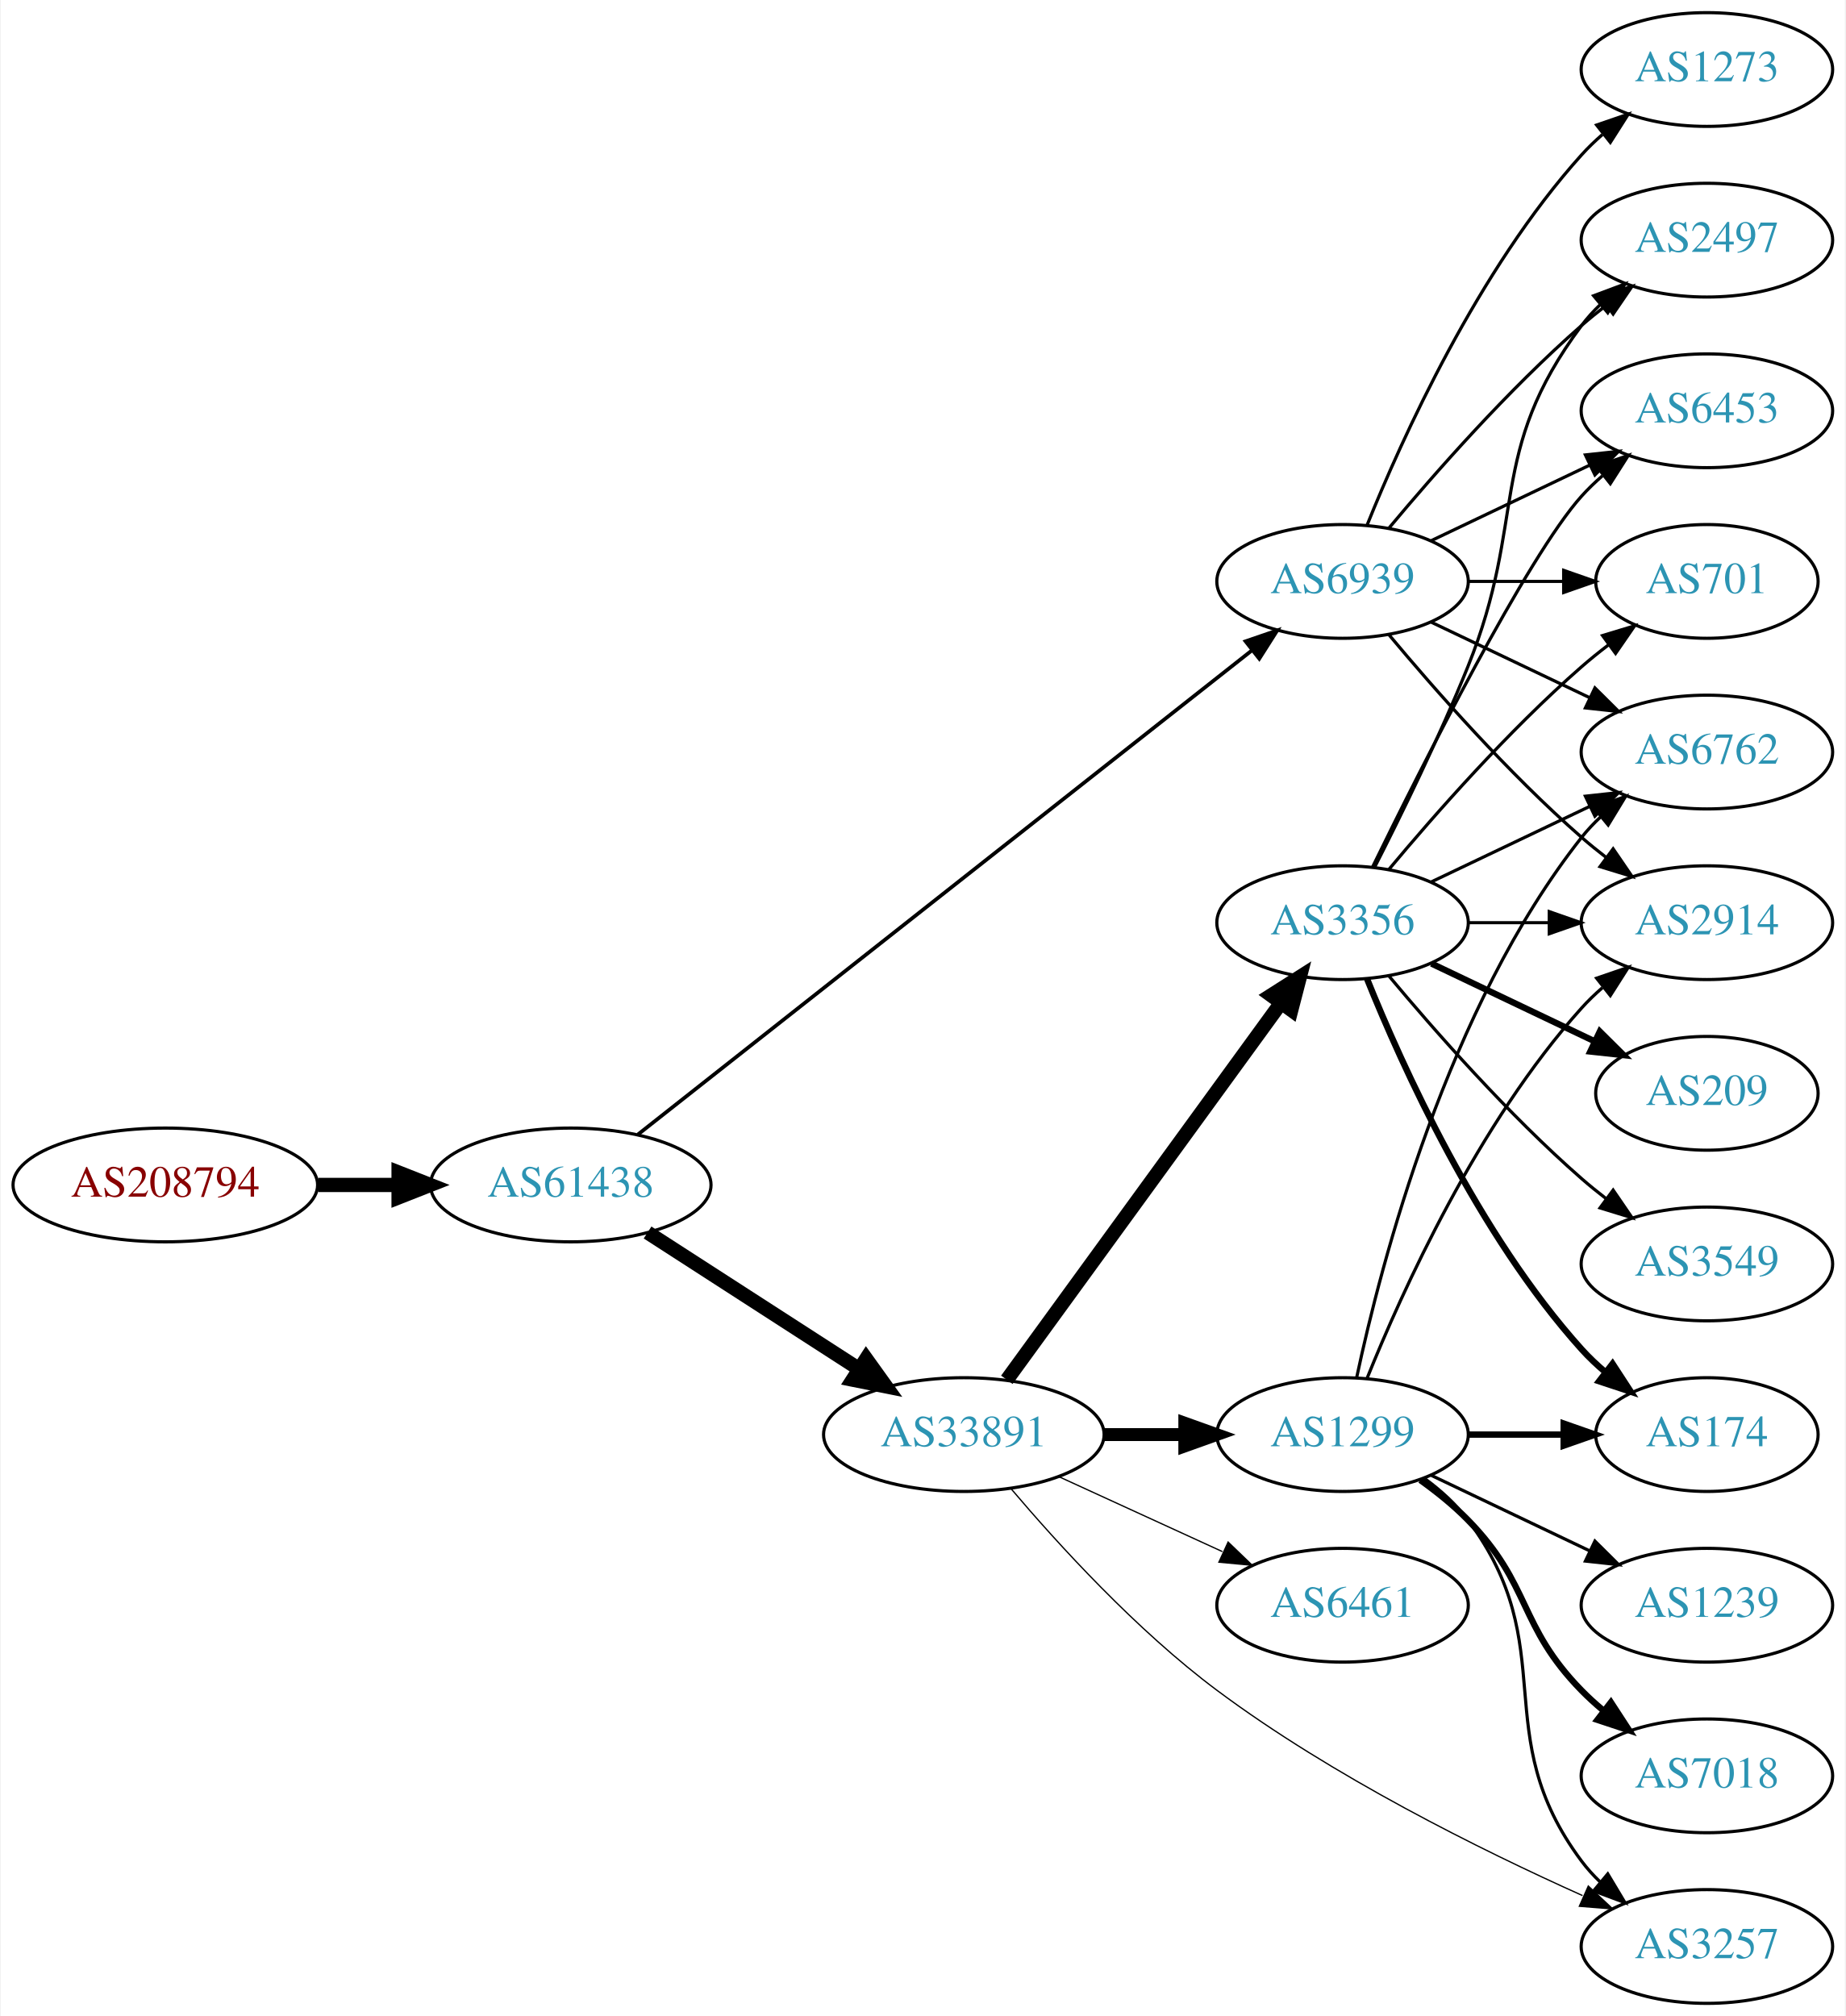
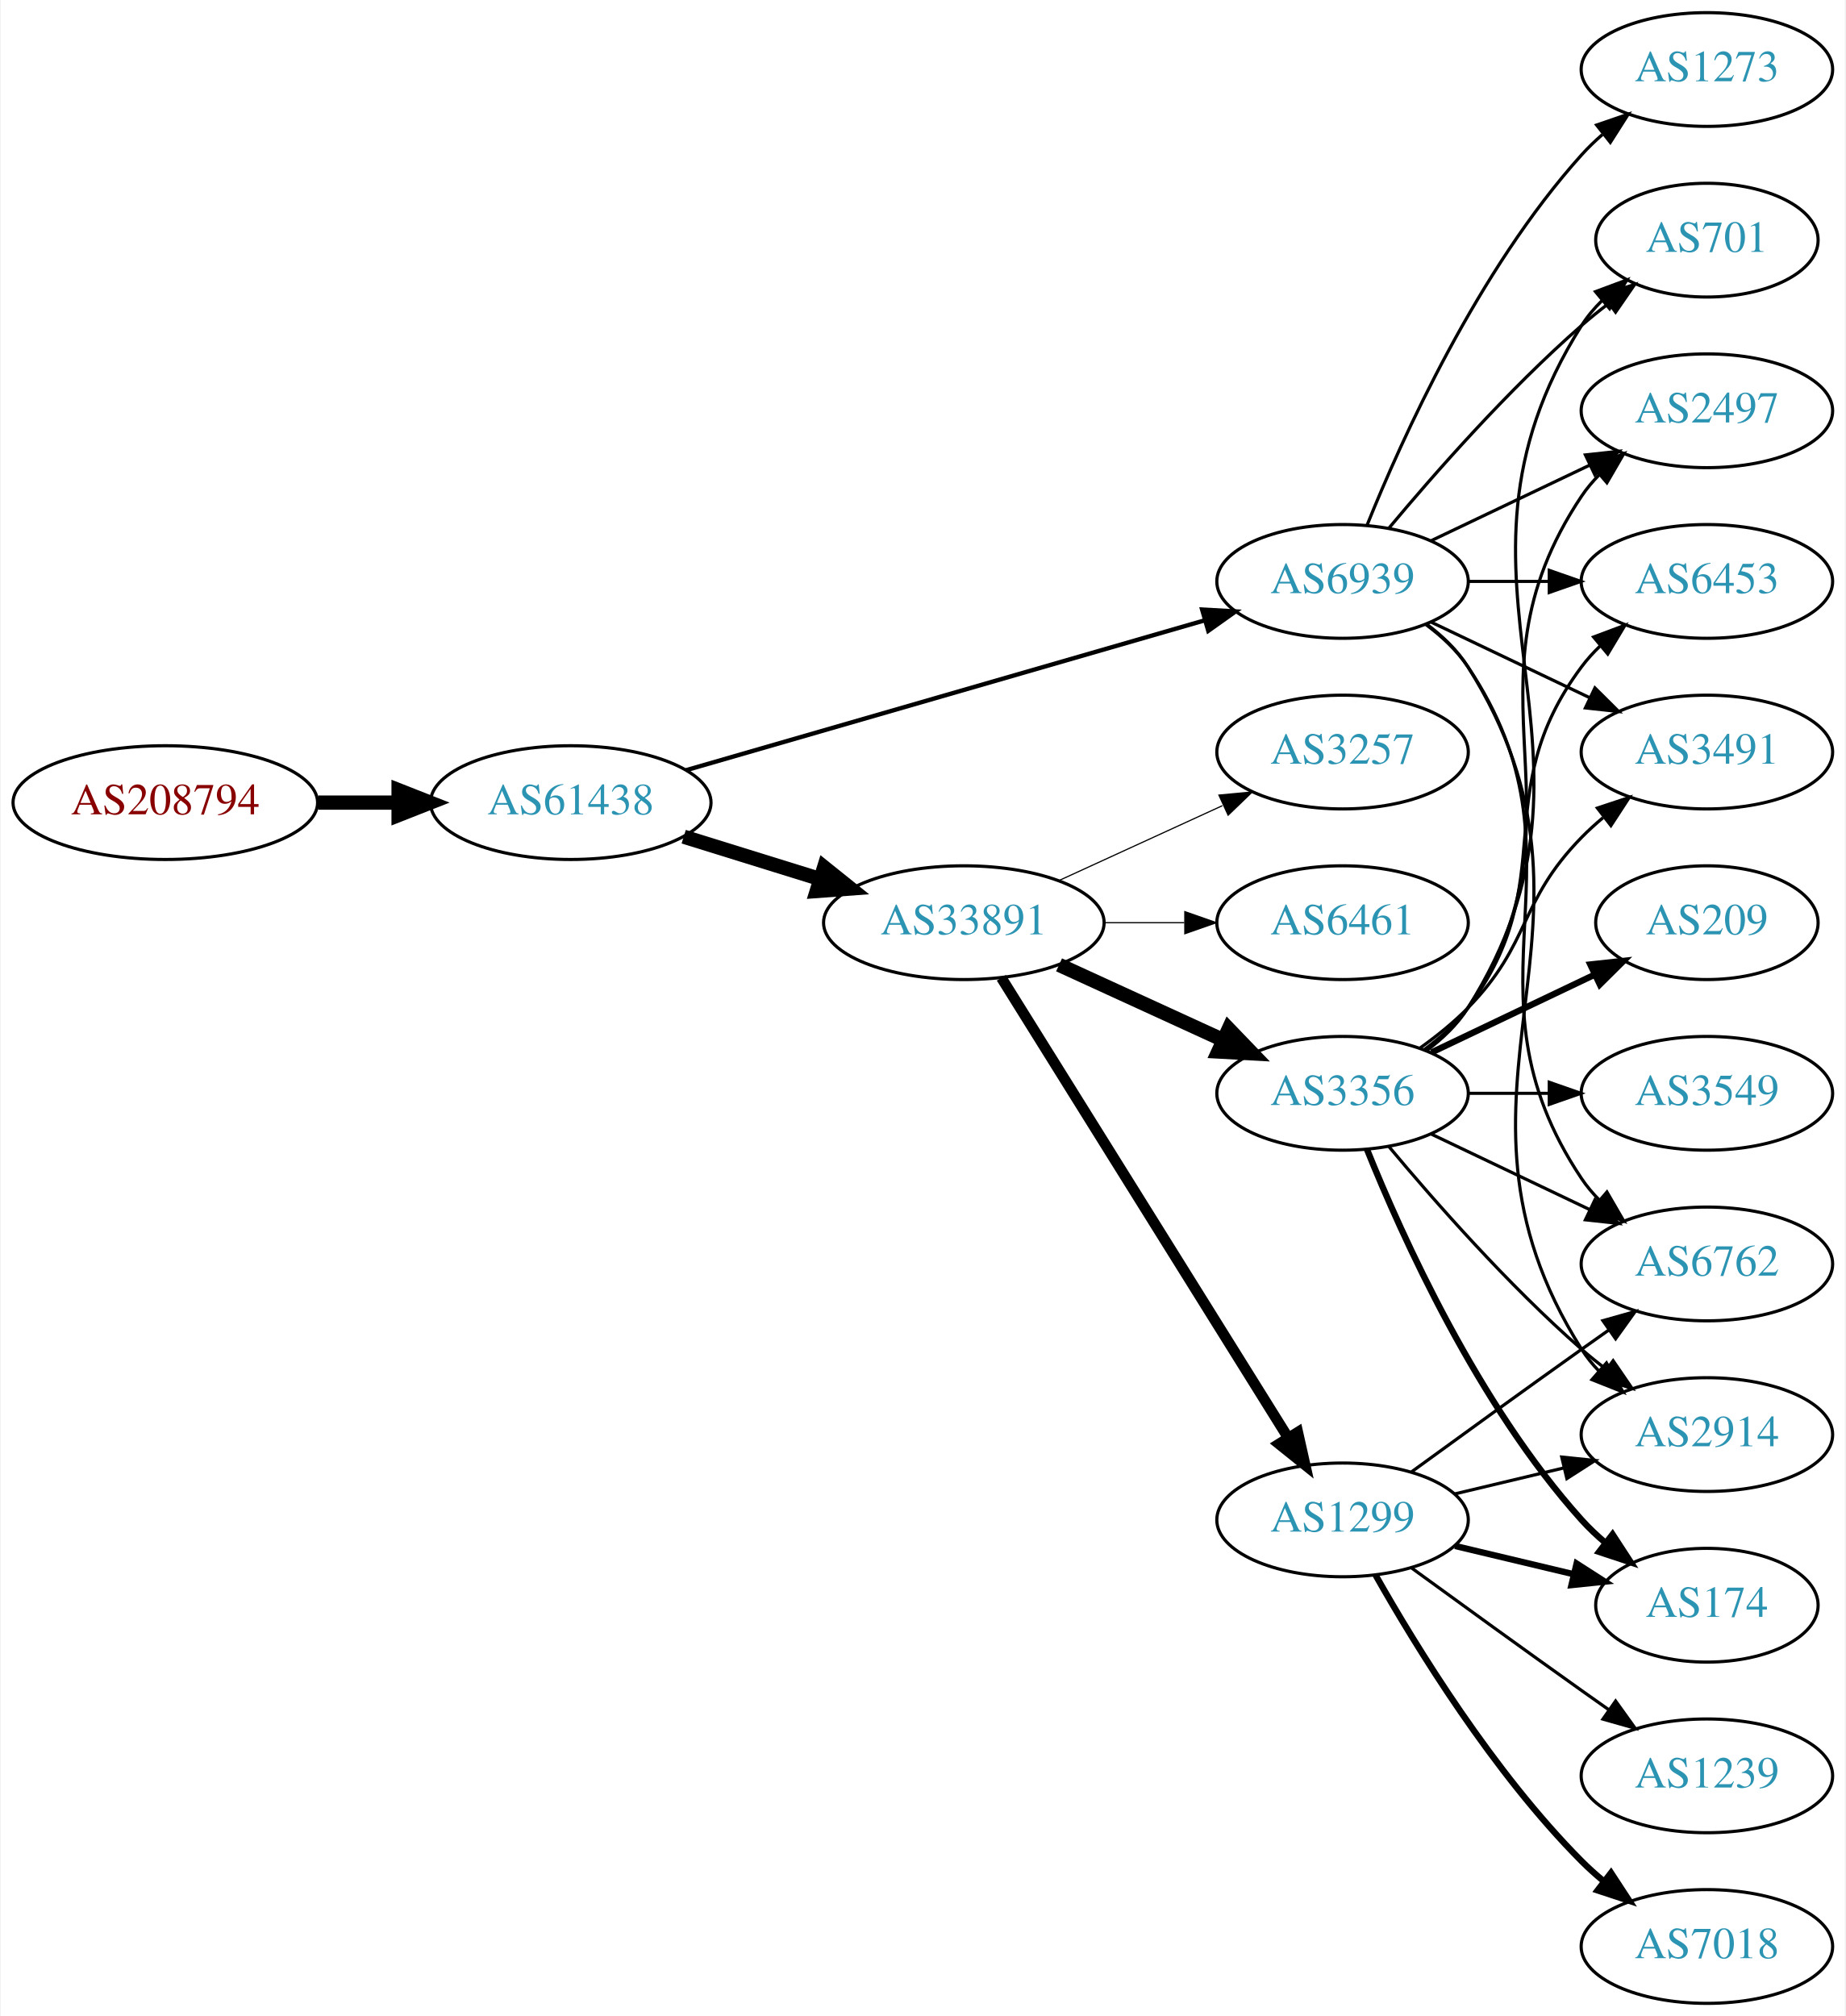
<svg xmlns="http://www.w3.org/2000/svg" xmlns:xlink="http://www.w3.org/1999/xlink" width="584pt" height="638pt" viewBox="0.00 0.00 583.56 638.00">
  <g id="graph0" class="graph" transform="scale(1 1) rotate(0) translate(4 634)">
    <polygon fill="white" stroke="none" points="-4,4 -4,-634 579.562,-634 579.562,4 -4,4" />
    <g id="node1" class="node">
      <g id="a_node1">
        <a xlink:href="/asn/208794" xlink:title="AS208794 ~ Wolfgang Michael Brandstaetter [AT]">
-           <ellipse fill="#ffffff" stroke="black" cx="48.096" cy="-259" rx="48.192" ry="18" />
-           <text text-anchor="middle" x="48.096" y="-255.3" font-family="Times,serif" font-size="14.00" fill="#880000">AS208794</text>
+           <ellipse fill="#ffffff" stroke="black" cx="48.096" cy="-380" rx="48.192" ry="18" />
+           <text text-anchor="middle" x="48.096" y="-376.3" font-family="Times,serif" font-size="14.00" fill="#880000">AS208794</text>
        </a>
      </g>
    </g>
    <g id="node2" class="node">
      <g id="a_node2">
        <a xlink:href="/asn/61438" xlink:title="AS61438 ~ ip-it consult GmbH [AT]">
-           <ellipse fill="#ffffff" stroke="black" cx="176.388" cy="-259" rx="44.393" ry="18" />
-           <text text-anchor="middle" x="176.388" y="-255.3" font-family="Times,serif" font-size="14.00" fill="#2c94b3">AS61438</text>
+           <ellipse fill="#ffffff" stroke="black" cx="176.388" cy="-380" rx="44.393" ry="18" />
+           <text text-anchor="middle" x="176.388" y="-376.3" font-family="Times,serif" font-size="14.00" fill="#2c94b3">AS61438</text>
        </a>
      </g>
    </g>
    <g id="edge1" class="edge">
-       <path fill="none" stroke="black" stroke-width="4.5" d="M96.481,-259C104.742,-259 113.386,-259 121.799,-259" />
-       <polygon fill="black" stroke="black" stroke-width="4.5" points="121.904,-262.938 131.904,-259 121.904,-255.063 121.904,-262.938" />
+       <path fill="none" stroke="black" stroke-width="4.5" d="M96.481,-380C104.742,-380 113.386,-380 121.799,-380" />
+       <polygon fill="black" stroke="black" stroke-width="4.5" points="121.904,-383.938 131.904,-380 121.904,-376.063 121.904,-383.938" />
    </g>
    <g id="node3" class="node">
      <g id="a_node3">
        <a xlink:href="/asn/33891" xlink:title="AS33891 ~ CORE-BACKBONE GMBH GLOBAL NETWORK [DE]">
-           <ellipse fill="#ffffff" stroke="black" cx="300.78" cy="-180" rx="44.393" ry="18" />
-           <text text-anchor="middle" x="300.78" y="-176.3" font-family="Times,serif" font-size="14.00" fill="#2c94b3">AS33891</text>
+           <ellipse fill="#ffffff" stroke="black" cx="300.78" cy="-342" rx="44.393" ry="18" />
+           <text text-anchor="middle" x="300.78" y="-338.3" font-family="Times,serif" font-size="14.00" fill="#2c94b3">AS33891</text>
        </a>
      </g>
    </g>
    <g id="edge2" class="edge">
-       <path fill="none" stroke="black" stroke-width="4.5" d="M200.697,-243.955C219.631,-231.733 246.544,-214.362 267.543,-200.808" />
-       <polygon fill="black" stroke="black" stroke-width="4.5" points="269.874,-203.99 276.14,-195.258 265.603,-197.373 269.874,-203.99" />
+       <path fill="none" stroke="black" stroke-width="4.5" d="M212.133,-369.212C225.57,-365.041 241.113,-360.215 255.346,-355.796" />
+       <polygon fill="black" stroke="black" stroke-width="4.5" points="256.565,-359.54 264.948,-352.815 254.23,-352.019 256.565,-359.54" />
    </g>
    <g id="node4" class="node">
      <g id="a_node4">
        <a xlink:href="/asn/6939" xlink:title="AS6939 ~ Hurricane Electric LLC [US]">
          <ellipse fill="#ffffff" stroke="black" cx="420.622" cy="-450" rx="39.794" ry="18" />
          <text text-anchor="middle" x="420.622" y="-446.3" font-family="Times,serif" font-size="14.00" fill="#2c94b3">AS6939</text>
        </a>
      </g>
    </g>
    <g id="edge3" class="edge">
-       <path fill="none" stroke="black" stroke-width="1.174" d="M197.624,-274.956C240.942,-309.112 342.703,-389.35 391.953,-428.183" />
-       <polygon fill="black" stroke="black" stroke-width="1.174" points="389.933,-431.047 399.952,-434.49 394.267,-425.55 389.933,-431.047" />
+       <path fill="none" stroke="black" stroke-width="1.37" d="M212.87,-390.254C256.455,-402.848 330.33,-424.197 376.964,-437.673" />
+       <polygon fill="black" stroke="black" stroke-width="1.37" points="376.188,-441.092 386.766,-440.505 378.131,-434.367 376.188,-441.092" />
    </g>
    <g id="node5" class="node">
      <g id="a_node5">
-         <a xlink:href="/asn/3257" xlink:title="AS3257 ~ GTT [DE]">
-           <ellipse fill="#ffffff" stroke="black" cx="535.915" cy="-18" rx="39.794" ry="18" />
-           <text text-anchor="middle" x="535.915" y="-14.3" font-family="Times,serif" font-size="14.00" fill="#2c94b3">AS3257</text>
+         <a xlink:href="/asn/3356" xlink:title="AS3356 ~ Level 3 Parent, LLC [US]">
+           <ellipse fill="#ffffff" stroke="black" cx="420.622" cy="-288" rx="39.794" ry="18" />
+           <text text-anchor="middle" x="420.622" y="-284.3" font-family="Times,serif" font-size="14.00" fill="#2c94b3">AS3356</text>
        </a>
      </g>
    </g>
    <g id="edge4" class="edge">
-       <path fill="none" stroke="black" stroke-width="0.409" d="M315.639,-162.959C330.502,-145.419 355.43,-118.04 380.976,-99 417.402,-71.85 464.177,-48.637 496.558,-34.111" />
-       <polygon fill="black" stroke="black" stroke-width="0.409" points="498.386,-37.13 506.118,-29.886 495.556,-30.727 498.386,-37.13" />
+       <path fill="none" stroke="black" stroke-width="4.5" d="M330.909,-328.652C346.521,-321.498 365.918,-312.609 382.59,-304.97" />
+       <polygon fill="black" stroke="black" stroke-width="4.5" points="384.592,-308.384 392.042,-300.638 381.311,-301.225 384.592,-308.384" />
    </g>
    <g id="node6" class="node">
      <g id="a_node6">
-         <a xlink:href="/asn/1299" xlink:title="AS1299 ~ Telia Carrier [EU]">
-           <ellipse fill="#ffffff" stroke="black" cx="420.622" cy="-180" rx="39.794" ry="18" />
-           <text text-anchor="middle" x="420.622" y="-176.3" font-family="Times,serif" font-size="14.00" fill="#2c94b3">AS1299</text>
+         <a xlink:href="/asn/6461" xlink:title="AS6461 ~ Zayo Bandwidth [US]">
+           <ellipse fill="#ffffff" stroke="black" cx="420.622" cy="-342" rx="39.794" ry="18" />
+           <text text-anchor="middle" x="420.622" y="-338.3" font-family="Times,serif" font-size="14.00" fill="#2c94b3">AS6461</text>
        </a>
      </g>
    </g>
    <g id="edge5" class="edge">
-       <path fill="none" stroke="black" stroke-width="4.091" d="M344.991,-180C353.303,-180 362.066,-180 370.548,-180" />
-       <polygon fill="black" stroke="black" stroke-width="4.091" points="370.707,-183.58 380.707,-180 370.707,-176.421 370.707,-183.58" />
+       <path fill="none" stroke="black" stroke-width="0.375" d="M344.991,-342C353.303,-342 362.066,-342 370.548,-342" />
+       <polygon fill="black" stroke="black" stroke-width="0.375" points="370.707,-345.5 380.707,-342 370.707,-338.5 370.707,-345.5" />
    </g>
    <g id="node7" class="node">
      <g id="a_node7">
-         <a xlink:href="/asn/3356" xlink:title="AS3356 ~ Level 3 Parent, LLC [US]">
-           <ellipse fill="#ffffff" stroke="black" cx="420.622" cy="-342" rx="39.794" ry="18" />
-           <text text-anchor="middle" x="420.622" y="-338.3" font-family="Times,serif" font-size="14.00" fill="#2c94b3">AS3356</text>
+         <a xlink:href="/asn/3257" xlink:title="AS3257 ~ GTT [DE]">
+           <ellipse fill="#ffffff" stroke="black" cx="420.622" cy="-396" rx="39.794" ry="18" />
+           <text text-anchor="middle" x="420.622" y="-392.3" font-family="Times,serif" font-size="14.00" fill="#2c94b3">AS3257</text>
        </a>
      </g>
    </g>
    <g id="edge6" class="edge">
-       <path fill="none" stroke="black" stroke-width="4.5" d="M314.391,-197.337C335.212,-225.96 376.874,-283.233 401.063,-316.486" />
-       <polygon fill="black" stroke="black" stroke-width="4.5" points="398.035,-319.017 407.102,-324.788 404.403,-314.385 398.035,-319.017" />
+       <path fill="none" stroke="black" stroke-width="0.375" d="M330.909,-355.348C346.521,-362.502 365.918,-371.391 382.59,-379.03" />
+       <polygon fill="black" stroke="black" stroke-width="0.375" points="381.493,-382.378 392.042,-383.362 384.409,-376.014 381.493,-382.378" />
    </g>
    <g id="node8" class="node">
      <g id="a_node8">
-         <a xlink:href="/asn/6461" xlink:title="AS6461 ~ Zayo Bandwidth [US]">
-           <ellipse fill="#ffffff" stroke="black" cx="420.622" cy="-126" rx="39.794" ry="18" />
-           <text text-anchor="middle" x="420.622" y="-122.3" font-family="Times,serif" font-size="14.00" fill="#2c94b3">AS6461</text>
+         <a xlink:href="/asn/1299" xlink:title="AS1299 ~ Telia Carrier [EU]">
+           <ellipse fill="#ffffff" stroke="black" cx="420.622" cy="-153" rx="39.794" ry="18" />
+           <text text-anchor="middle" x="420.622" y="-149.3" font-family="Times,serif" font-size="14.00" fill="#2c94b3">AS1299</text>
        </a>
      </g>
    </g>
    <g id="edge7" class="edge">
-       <path fill="none" stroke="black" stroke-width="0.409" d="M330.909,-166.652C346.521,-159.498 365.918,-150.609 382.59,-142.97" />
-       <polygon fill="black" stroke="black" stroke-width="0.409" points="384.409,-145.986 392.042,-138.638 381.493,-139.622 384.409,-145.986" />
+       <path fill="none" stroke="black" stroke-width="3.375" d="M312.655,-324.558C333.438,-291.225 378.899,-218.314 403.327,-179.134" />
+       <polygon fill="black" stroke="black" stroke-width="3.375" points="406.453,-180.737 408.773,-170.4 400.513,-177.034 406.453,-180.737" />
    </g>
    <g id="node10" class="node">
      <g id="a_node10">
-         <a xlink:href="/asn/2914" xlink:title="AS2914 ~ NTT America, Inc. [US]">
-           <ellipse fill="#ffffff" stroke="black" cx="535.915" cy="-342" rx="39.794" ry="18" />
-           <text text-anchor="middle" x="535.915" y="-338.3" font-family="Times,serif" font-size="14.00" fill="#2c94b3">AS2914</text>
-         </a>
-       </g>
-     </g>
-     <g id="edge26" class="edge">
-       <path fill="none" stroke="black" d="M435.252,-433.183C449.535,-416.071 473.081,-389.255 496.269,-369 498.734,-366.846 501.373,-364.706 504.07,-362.628" />
-       <polygon fill="black" stroke="black" points="506.244,-365.375 512.225,-356.63 502.095,-359.736 506.244,-365.375" />
+         <a xlink:href="/asn/6762" xlink:title="AS6762 ~ TELECOM ITALIA SPARKLE S.p.A. [IT]">
+           <ellipse fill="#ffffff" stroke="black" cx="535.915" cy="-234" rx="39.794" ry="18" />
+           <text text-anchor="middle" x="535.915" y="-230.3" font-family="Times,serif" font-size="14.00" fill="#2c94b3">AS6762</text>
+         </a>
+       </g>
+     </g>
+     <g id="edge28" class="edge">
+       <path fill="none" stroke="black" d="M446.941,-436.393C451.997,-432.649 456.809,-428.169 460.269,-423 501.293,-361.706 455.244,-322.294 496.269,-261 497.891,-258.577 499.809,-256.305 501.911,-254.19" />
+       <polygon fill="black" stroke="black" points="504.278,-256.771 509.596,-247.607 499.725,-251.454 504.278,-256.771" />
    </g>
    <g id="node11" class="node">
      <g id="a_node11">
-         <a xlink:href="/asn/6762" xlink:title="AS6762 ~ TELECOM ITALIA SPARKLE S.p.A. [IT]">
+         <a xlink:href="/asn/6453" xlink:title="AS6453 ~ TATA COMMUNICATIONS (AMERICA) INC [US]">
+           <ellipse fill="#ffffff" stroke="black" cx="535.915" cy="-450" rx="39.794" ry="18" />
+           <text text-anchor="middle" x="535.915" y="-446.3" font-family="Times,serif" font-size="14.00" fill="#2c94b3">AS6453</text>
+         </a>
+       </g>
+     </g>
+     <g id="edge23" class="edge">
+       <path fill="none" stroke="black" d="M460.294,-450C468.497,-450 477.261,-450 485.794,-450" />
+       <polygon fill="black" stroke="black" points="486.033,-453.5 496.033,-450 486.033,-446.5 486.033,-453.5" />
+     </g>
+     <g id="node12" class="node">
+       <g id="a_node12">
+         <a xlink:href="/asn/2914" xlink:title="AS2914 ~ NTT America, Inc. [US]">
+           <ellipse fill="#ffffff" stroke="black" cx="535.915" cy="-180" rx="39.794" ry="18" />
+           <text text-anchor="middle" x="535.915" y="-176.3" font-family="Times,serif" font-size="14.00" fill="#2c94b3">AS2914</text>
+         </a>
+       </g>
+     </g>
+     <g id="edge26" class="edge">
+       <path fill="none" stroke="black" d="M447.148,-436.528C452.193,-432.777 456.948,-428.26 460.269,-423 512.219,-340.7 444.319,-289.3 496.269,-207 497.825,-204.534 499.697,-202.232 501.766,-200.095" />
+       <polygon fill="black" stroke="black" points="504.136,-202.673 509.389,-193.472 499.545,-197.389 504.136,-202.673" />
+     </g>
+     <g id="node13" class="node">
+       <g id="a_node13">
+         <a xlink:href="/asn/3491" xlink:title="AS3491 ~ PCCW Global, Inc. [US]">
          <ellipse fill="#ffffff" stroke="black" cx="535.915" cy="-396" rx="39.794" ry="18" />
-           <text text-anchor="middle" x="535.915" y="-392.3" font-family="Times,serif" font-size="14.00" fill="#2c94b3">AS6762</text>
-         </a>
-       </g>
-     </g>
-     <g id="edge23" class="edge">
+           <text text-anchor="middle" x="535.915" y="-392.3" font-family="Times,serif" font-size="14.00" fill="#2c94b3">AS3491</text>
+         </a>
+       </g>
+     </g>
+     <g id="edge25" class="edge">
      <path fill="none" stroke="black" d="M448.759,-437.066C463.753,-429.919 482.574,-420.948 498.797,-413.215" />
      <polygon fill="black" stroke="black" points="500.479,-416.291 508,-408.829 497.467,-409.972 500.479,-416.291" />
    </g>
-     <g id="node14" class="node">
-       <g id="a_node14">
-         <a xlink:href="/asn/701" xlink:title="AS701 ~ UUNET [US]">
-           <ellipse fill="#ffffff" stroke="black" cx="535.915" cy="-450" rx="35.194" ry="18" />
-           <text text-anchor="middle" x="535.915" y="-446.3" font-family="Times,serif" font-size="14.00" fill="#2c94b3">AS701</text>
-         </a>
-       </g>
-     </g>
-     <g id="edge25" class="edge">
-       <path fill="none" stroke="black" d="M460.294,-450C470,-450 480.491,-450 490.453,-450" />
-       <polygon fill="black" stroke="black" points="490.59,-453.5 500.59,-450 490.59,-446.5 490.59,-453.5" />
-     </g>
    <g id="node15" class="node">
      <g id="a_node15">
+         <a xlink:href="/asn/701" xlink:title="AS701 ~ UUNET [US]">
+           <ellipse fill="#ffffff" stroke="black" cx="535.915" cy="-558" rx="35.194" ry="18" />
+           <text text-anchor="middle" x="535.915" y="-554.3" font-family="Times,serif" font-size="14.00" fill="#2c94b3">AS701</text>
+         </a>
+       </g>
+     </g>
+     <g id="edge24" class="edge">
+       <path fill="none" stroke="black" d="M435.252,-466.817C449.535,-483.929 473.081,-510.745 496.269,-531 498.939,-533.332 501.811,-535.648 504.742,-537.886" />
+       <polygon fill="black" stroke="black" points="502.892,-540.87 513.033,-543.939 507.019,-535.216 502.892,-540.87" />
+     </g>
+     <g id="node16" class="node">
+       <g id="a_node16">
        <a xlink:href="/asn/2497" xlink:title="AS2497 ~ Internet Initiative Japan Inc. [JP]">
-           <ellipse fill="#ffffff" stroke="black" cx="535.915" cy="-558" rx="39.794" ry="18" />
-           <text text-anchor="middle" x="535.915" y="-554.3" font-family="Times,serif" font-size="14.00" fill="#2c94b3">AS2497</text>
+           <ellipse fill="#ffffff" stroke="black" cx="535.915" cy="-504" rx="39.794" ry="18" />
+           <text text-anchor="middle" x="535.915" y="-500.3" font-family="Times,serif" font-size="14.00" fill="#2c94b3">AS2497</text>
        </a>
      </g>
    </g>
    <g id="edge27" class="edge">
-       <path fill="none" stroke="black" d="M435.252,-466.817C449.535,-483.929 473.081,-510.745 496.269,-531 498.734,-533.154 501.373,-535.294 504.07,-537.372" />
-       <polygon fill="black" stroke="black" points="502.095,-540.264 512.225,-543.37 506.244,-534.625 502.095,-540.264" />
-     </g>
-     <g id="node17" class="node">
-       <g id="a_node17">
-         <a xlink:href="/asn/6453" xlink:title="AS6453 ~ TATA COMMUNICATIONS (AMERICA) INC [US]">
-           <ellipse fill="#ffffff" stroke="black" cx="535.915" cy="-504" rx="39.794" ry="18" />
-           <text text-anchor="middle" x="535.915" y="-500.3" font-family="Times,serif" font-size="14.00" fill="#2c94b3">AS6453</text>
-         </a>
-       </g>
-     </g>
-     <g id="edge24" class="edge">
      <path fill="none" stroke="black" d="M448.759,-462.934C463.753,-470.081 482.574,-479.052 498.797,-486.785" />
      <polygon fill="black" stroke="black" points="497.467,-490.028 508,-491.171 500.479,-483.709 497.467,-490.028" />
    </g>
-     <g id="node19" class="node">
-       <g id="a_node19">
+     <g id="node20" class="node">
+       <g id="a_node20">
        <a xlink:href="/asn/1273" xlink:title="AS1273 ~ Vodafone Group PLC [EU]">
          <ellipse fill="#ffffff" stroke="black" cx="535.915" cy="-612" rx="39.794" ry="18" />
          <text text-anchor="middle" x="535.915" y="-608.3" font-family="Times,serif" font-size="14.00" fill="#2c94b3">AS1273</text>
        </a>
      </g>
    </g>
    <g id="edge22" class="edge">
      <path fill="none" stroke="black" d="M428.37,-467.787C439.421,-495.243 463.474,-548.578 496.269,-585 498.271,-587.224 500.49,-589.363 502.822,-591.397" />
      <polygon fill="black" stroke="black" points="501.021,-594.433 511.041,-597.873 505.353,-588.935 501.021,-594.433" />
    </g>
-     <g id="edge13" class="edge">
-       <path fill="none" stroke="black" d="M446.553,-166.118C451.629,-162.389 456.547,-157.984 460.269,-153 490.54,-112.458 465.997,-85.542 496.269,-45 498.013,-42.664 500.021,-40.455 502.184,-38.383" />
-       <polygon fill="black" stroke="black" points="504.543,-40.973 509.984,-31.882 500.062,-35.595 504.543,-40.973" />
-     </g>
    <g id="node9" class="node">
      <g id="a_node9">
-         <a xlink:href="/asn/7018" xlink:title="AS7018 ~ AT&amp;T Services, Inc. [US]">
-           <ellipse fill="#ffffff" stroke="black" cx="535.915" cy="-72" rx="39.794" ry="18" />
-           <text text-anchor="middle" x="535.915" y="-68.3" font-family="Times,serif" font-size="14.00" fill="#2c94b3">AS7018</text>
+         <a xlink:href="/asn/3549" xlink:title="AS3549 ~ Level 3 Parent, LLC [US]">
+           <ellipse fill="#ffffff" stroke="black" cx="535.915" cy="-288" rx="39.794" ry="18" />
+           <text text-anchor="middle" x="535.915" y="-284.3" font-family="Times,serif" font-size="14.00" fill="#2c94b3">AS3549</text>
        </a>
      </g>
    </g>
    <g id="edge8" class="edge">
-       <path fill="none" stroke="black" stroke-width="2" d="M445.216,-165.611C450.472,-161.852 455.804,-157.563 460.269,-153 480.441,-132.383 476.096,-119.617 496.269,-99 498.362,-96.861 500.645,-94.782 503.022,-92.79" />
-       <polygon fill="black" stroke="black" stroke-width="2" points="505.54,-95.268 511.321,-86.389 501.265,-89.725 505.54,-95.268" />
+       <path fill="none" stroke="black" d="M460.294,-288C468.497,-288 477.261,-288 485.794,-288" />
+       <polygon fill="black" stroke="black" points="486.033,-291.5 496.033,-288 486.033,-284.5 486.033,-291.5" />
    </g>
    <g id="edge9" class="edge">
-       <path fill="none" stroke="black" d="M428.37,-197.787C439.421,-225.243 463.474,-278.578 496.269,-315 498.271,-317.224 500.49,-319.363 502.822,-321.397" />
-       <polygon fill="black" stroke="black" points="501.021,-324.433 511.041,-327.873 505.353,-318.935 501.021,-324.433" />
+       <path fill="none" stroke="black" d="M448.759,-275.066C463.753,-267.919 482.574,-258.948 498.797,-251.215" />
+       <polygon fill="black" stroke="black" points="500.479,-254.291 508,-246.829 497.467,-247.972 500.479,-254.291" />
    </g>
    <g id="edge10" class="edge">
-       <path fill="none" stroke="black" d="M425.112,-198.16C432.744,-234.03 453.735,-315.155 496.269,-369 498.076,-371.288 500.129,-373.462 502.324,-375.51" />
-       <polygon fill="black" stroke="black" points="500.234,-378.323 510.183,-381.966 504.677,-372.914 500.234,-378.323" />
-     </g>
-     <g id="node12" class="node">
-       <g id="a_node12">
-         <a xlink:href="/asn/1239" xlink:title="AS1239 ~ Sprint [US]">
-           <ellipse fill="#ffffff" stroke="black" cx="535.915" cy="-126" rx="39.794" ry="18" />
-           <text text-anchor="middle" x="535.915" y="-122.3" font-family="Times,serif" font-size="14.00" fill="#2c94b3">AS1239</text>
-         </a>
-       </g>
+       <path fill="none" stroke="black" d="M446.553,-301.882C451.629,-305.611 456.547,-310.016 460.269,-315 490.54,-355.542 465.997,-382.458 496.269,-423 498.013,-425.336 500.021,-427.545 502.184,-429.617" />
+       <polygon fill="black" stroke="black" points="500.062,-432.405 509.984,-436.118 504.543,-427.027 500.062,-432.405" />
    </g>
    <g id="edge11" class="edge">
-       <path fill="none" stroke="black" d="M448.759,-167.066C463.753,-159.919 482.574,-150.948 498.797,-143.215" />
-       <polygon fill="black" stroke="black" points="500.479,-146.291 508,-138.829 497.467,-139.972 500.479,-146.291" />
-     </g>
-     <g id="node13" class="node">
-       <g id="a_node13">
+       <path fill="none" stroke="black" d="M435.252,-271.183C449.535,-254.071 473.081,-227.255 496.269,-207 498.734,-204.846 501.373,-202.706 504.07,-200.628" />
+       <polygon fill="black" stroke="black" points="506.244,-203.375 512.225,-194.63 502.095,-197.736 506.244,-203.375" />
+     </g>
+     <g id="edge12" class="edge">
+       <path fill="none" stroke="black" d="M445.216,-302.389C450.472,-306.148 455.804,-310.437 460.269,-315 480.441,-335.617 476.096,-348.383 496.269,-369 498.362,-371.139 500.645,-373.218 503.022,-375.21" />
+       <polygon fill="black" stroke="black" points="501.265,-378.275 511.321,-381.611 505.54,-372.732 501.265,-378.275" />
+     </g>
+     <g id="node14" class="node">
+       <g id="a_node14">
+         <a xlink:href="/asn/209" xlink:title="AS209 ~ CenturyLink Communications, LLC [US]">
+           <ellipse fill="#ffffff" stroke="black" cx="535.915" cy="-342" rx="35.194" ry="18" />
+           <text text-anchor="middle" x="535.915" y="-338.3" font-family="Times,serif" font-size="14.00" fill="#2c94b3">AS209</text>
+         </a>
+       </g>
+     </g>
+     <g id="edge13" class="edge">
+       <path fill="none" stroke="black" stroke-width="2" d="M448.759,-300.934C464.19,-308.29 483.676,-317.577 500.211,-325.459" />
+       <polygon fill="black" stroke="black" stroke-width="2" points="499.02,-328.768 509.553,-329.911 502.032,-322.449 499.02,-328.768" />
+     </g>
+     <g id="edge14" class="edge">
+       <path fill="none" stroke="black" d="M447.148,-301.472C452.193,-305.223 456.948,-309.74 460.269,-315 512.219,-397.3 444.319,-448.7 496.269,-531 498.06,-533.838 500.269,-536.459 502.715,-538.86" />
+       <polygon fill="black" stroke="black" points="500.66,-541.704 510.589,-545.402 505.134,-536.319 500.66,-541.704" />
+     </g>
+     <g id="edge15" class="edge">
+       <path fill="none" stroke="black" d="M446.941,-301.607C451.997,-305.351 456.809,-309.831 460.269,-315 501.293,-376.294 455.244,-415.706 496.269,-477 497.891,-479.423 499.809,-481.695 501.911,-483.81" />
+       <polygon fill="black" stroke="black" points="499.725,-486.546 509.596,-490.393 504.278,-481.229 499.725,-486.546" />
+     </g>
+     <g id="node17" class="node">
+       <g id="a_node17">
        <a xlink:href="/asn/174" xlink:title="AS174 ~ Cogent Communications [US]">
-           <ellipse fill="#ffffff" stroke="black" cx="535.915" cy="-180" rx="35.194" ry="18" />
-           <text text-anchor="middle" x="535.915" y="-176.3" font-family="Times,serif" font-size="14.00" fill="#2c94b3">AS174</text>
-         </a>
-       </g>
-     </g>
-     <g id="edge12" class="edge">
-       <path fill="none" stroke="black" stroke-width="2" d="M460.294,-180C470,-180 480.491,-180 490.453,-180" />
-       <polygon fill="black" stroke="black" stroke-width="2" points="490.59,-183.5 500.59,-180 490.59,-176.5 490.59,-183.5" />
+           <ellipse fill="#ffffff" stroke="black" cx="535.915" cy="-126" rx="35.194" ry="18" />
+           <text text-anchor="middle" x="535.915" y="-122.3" font-family="Times,serif" font-size="14.00" fill="#2c94b3">AS174</text>
+         </a>
+       </g>
+     </g>
+     <g id="edge16" class="edge">
+       <path fill="none" stroke="black" stroke-width="2" d="M428.37,-270.213C439.421,-242.757 463.474,-189.422 496.269,-153 498.584,-150.428 501.189,-147.97 503.925,-145.657" />
+       <polygon fill="black" stroke="black" stroke-width="2" points="506.063,-148.428 511.848,-139.552 501.79,-142.883 506.063,-148.428" />
+     </g>
+     <g id="edge20" class="edge">
+       <path fill="none" stroke="black" d="M442.471,-168.222C457.404,-179.091 478.018,-194.025 496.269,-207 499.089,-209.005 502.032,-211.085 504.98,-213.159" />
+       <polygon fill="black" stroke="black" points="503.008,-216.05 513.205,-218.926 507.026,-210.319 503.008,-216.05" />
    </g>
    <g id="edge21" class="edge">
-       <path fill="none" stroke="black" d="M460.294,-342C468.497,-342 477.261,-342 485.794,-342" />
-       <polygon fill="black" stroke="black" points="486.033,-345.5 496.033,-342 486.033,-338.5 486.033,-345.5" />
+       <path fill="none" stroke="black" d="M456.229,-161.248C467.101,-163.838 479.255,-166.735 490.698,-169.462" />
+       <polygon fill="black" stroke="black" points="489.981,-172.889 500.52,-171.803 491.604,-166.08 489.981,-172.889" />
    </g>
    <g id="edge19" class="edge">
-       <path fill="none" stroke="black" d="M448.759,-354.934C463.753,-362.081 482.574,-371.052 498.797,-378.785" />
-       <polygon fill="black" stroke="black" points="497.467,-382.028 508,-383.171 500.479,-375.709 497.467,-382.028" />
-     </g>
-     <g id="edge20" class="edge">
-       <path fill="none" stroke="black" stroke-width="2" d="M428.37,-324.213C439.421,-296.757 463.474,-243.422 496.269,-207 498.584,-204.428 501.189,-201.97 503.925,-199.657" />
-       <polygon fill="black" stroke="black" stroke-width="2" points="506.063,-202.428 511.848,-193.552 501.79,-196.883 506.063,-202.428" />
-     </g>
-     <g id="edge14" class="edge">
-       <path fill="none" stroke="black" d="M435.252,-358.817C449.535,-375.929 473.081,-402.745 496.269,-423 498.939,-425.332 501.811,-427.648 504.742,-429.886" />
-       <polygon fill="black" stroke="black" points="502.892,-432.87 513.033,-435.939 507.019,-427.216 502.892,-432.87" />
-     </g>
-     <g id="edge15" class="edge">
-       <path fill="none" stroke="black" d="M430.703,-359.417C438.972,-375.634 451.233,-400.603 460.269,-423 479.199,-469.922 465.997,-490.458 496.269,-531 498.013,-533.336 500.021,-535.545 502.184,-537.617" />
-       <polygon fill="black" stroke="black" points="500.062,-540.405 509.984,-544.118 504.543,-535.027 500.062,-540.405" />
-     </g>
-     <g id="node16" class="node">
-       <g id="a_node16">
-         <a xlink:href="/asn/209" xlink:title="AS209 ~ CenturyLink Communications, LLC [US]">
-           <ellipse fill="#ffffff" stroke="black" cx="535.915" cy="-288" rx="35.194" ry="18" />
-           <text text-anchor="middle" x="535.915" y="-284.3" font-family="Times,serif" font-size="14.00" fill="#2c94b3">AS209</text>
-         </a>
-       </g>
-     </g>
-     <g id="edge16" class="edge">
-       <path fill="none" stroke="black" stroke-width="2" d="M448.759,-329.066C464.19,-321.71 483.676,-312.423 500.211,-304.541" />
-       <polygon fill="black" stroke="black" stroke-width="2" points="502.032,-307.551 509.553,-300.089 499.02,-301.232 502.032,-307.551" />
-     </g>
-     <g id="edge17" class="edge">
-       <path fill="none" stroke="black" d="M430.06,-359.511C445.678,-391.509 479.065,-457.893 496.269,-477 498.271,-479.224 500.49,-481.363 502.822,-483.397" />
-       <polygon fill="black" stroke="black" points="501.021,-486.433 511.041,-489.873 505.353,-480.935 501.021,-486.433" />
+       <path fill="none" stroke="black" stroke-width="2" d="M456.229,-144.752C468.024,-141.942 481.329,-138.771 493.596,-135.847" />
+       <polygon fill="black" stroke="black" stroke-width="2" points="494.685,-139.186 503.601,-133.463 493.062,-132.376 494.685,-139.186" />
    </g>
    <g id="node18" class="node">
      <g id="a_node18">
-         <a xlink:href="/asn/3549" xlink:title="AS3549 ~ Level 3 Parent, LLC [US]">
-           <ellipse fill="#ffffff" stroke="black" cx="535.915" cy="-234" rx="39.794" ry="18" />
-           <text text-anchor="middle" x="535.915" y="-230.3" font-family="Times,serif" font-size="14.00" fill="#2c94b3">AS3549</text>
+         <a xlink:href="/asn/1239" xlink:title="AS1239 ~ Sprint [US]">
+           <ellipse fill="#ffffff" stroke="black" cx="535.915" cy="-72" rx="39.794" ry="18" />
+           <text text-anchor="middle" x="535.915" y="-68.3" font-family="Times,serif" font-size="14.00" fill="#2c94b3">AS1239</text>
+         </a>
+       </g>
+     </g>
+     <g id="edge17" class="edge">
+       <path fill="none" stroke="black" d="M442.471,-137.778C457.404,-126.909 478.018,-111.975 496.269,-99 499.089,-96.995 502.032,-94.915 504.98,-92.841" />
+       <polygon fill="black" stroke="black" points="507.026,-95.681 513.205,-87.074 503.008,-89.95 507.026,-95.681" />
+     </g>
+     <g id="node19" class="node">
+       <g id="a_node19">
+         <a xlink:href="/asn/7018" xlink:title="AS7018 ~ AT&amp;T Services, Inc. [US]">
+           <ellipse fill="#ffffff" stroke="black" cx="535.915" cy="-18" rx="39.794" ry="18" />
+           <text text-anchor="middle" x="535.915" y="-14.3" font-family="Times,serif" font-size="14.00" fill="#2c94b3">AS7018</text>
        </a>
      </g>
    </g>
    <g id="edge18" class="edge">
-       <path fill="none" stroke="black" d="M435.252,-325.183C449.535,-308.071 473.081,-281.255 496.269,-261 498.734,-258.846 501.373,-256.706 504.07,-254.628" />
-       <polygon fill="black" stroke="black" points="506.244,-257.375 512.225,-248.63 502.095,-251.736 506.244,-257.375" />
+       <path fill="none" stroke="black" stroke-width="2" d="M431.082,-135.51C443.864,-112.904 468.296,-73.114 496.269,-45 498.379,-42.879 500.676,-40.812 503.061,-38.829" />
+       <polygon fill="black" stroke="black" stroke-width="2" points="505.577,-41.31 511.376,-32.444 501.313,-35.758 505.577,-41.31" />
    </g>
  </g>
</svg>
